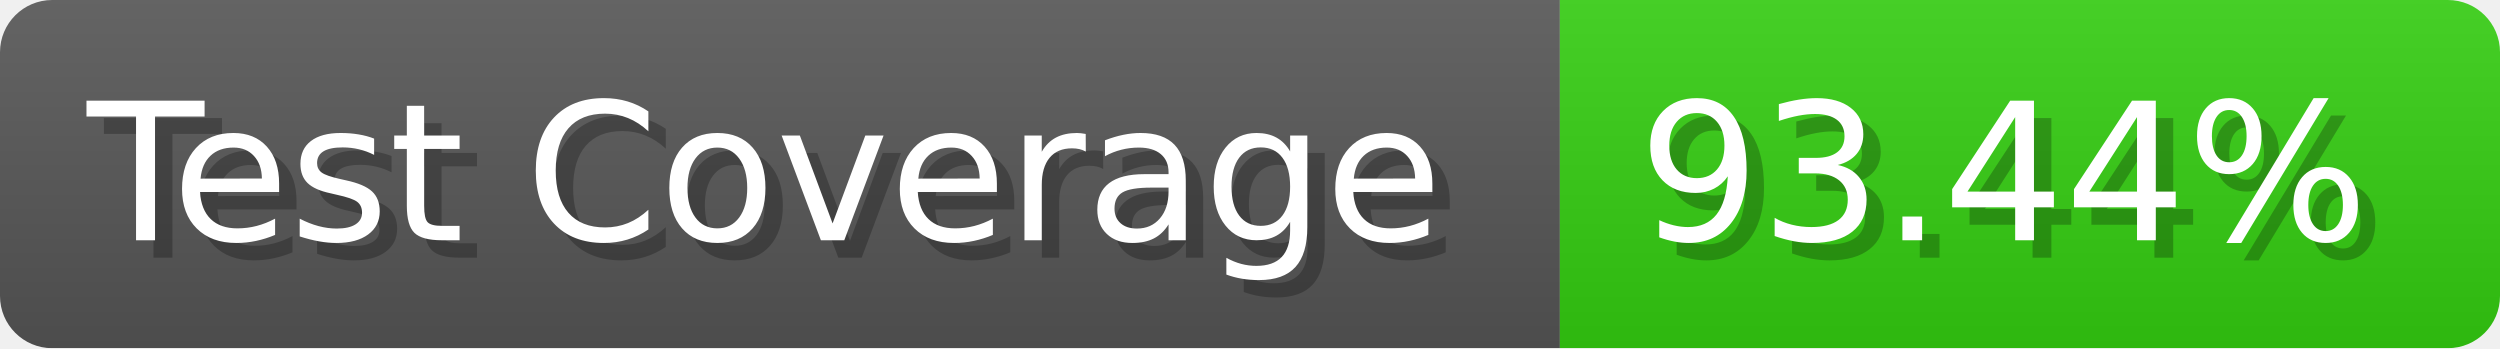
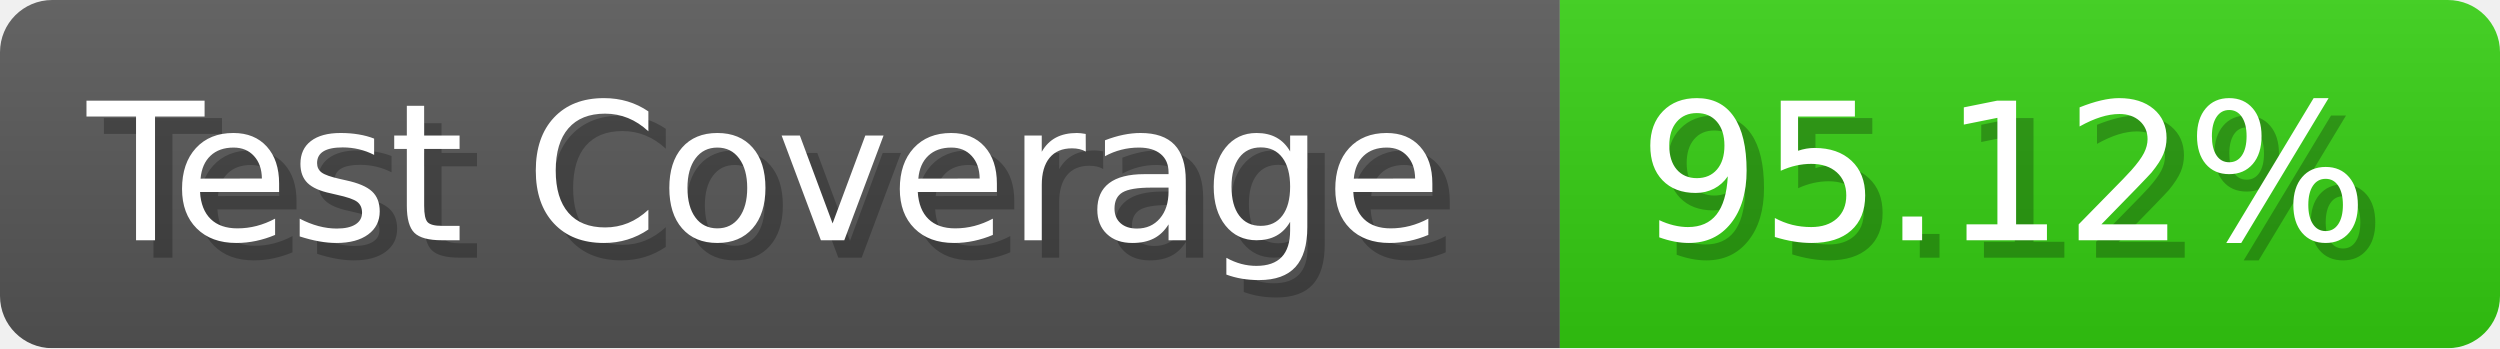
- <svg xmlns="http://www.w3.org/2000/svg" width="143.6" height="20" viewBox="0 0 1436 200" role="img" aria-label="Test Coverage: 93.44%">
+ <svg xmlns="http://www.w3.org/2000/svg" width="143.6" height="20" viewBox="0 0 1436 200" role="img" aria-label="Test Coverage: 95.12%">
  <linearGradient id="a" x2="0" y2="100%">
    <stop offset="0" stop-opacity=".1" stop-color="#EEE" />
    <stop offset="1" stop-opacity=".1" />
  </linearGradient>
  <mask id="m">
    <rect width="1436" height="200" rx="30" fill="#FFF" />
  </mask>
  <g mask="url(#m)">
    <rect width="896" height="200" fill="#555" />
    <rect width="540" height="200" fill="#3C1" x="896" />
    <rect width="1436" height="200" fill="url(#a)" />
  </g>
  <g aria-hidden="true" fill="#fff" text-anchor="start" font-family="Verdana,DejaVu Sans,sans-serif" font-size="110">
    <text x="60" y="148" textLength="796" fill="#000" opacity="0.25">Test Coverage</text>
    <text x="50" y="138" textLength="796">Test Coverage</text>
-     <text x="951" y="148" textLength="440" fill="#000" opacity="0.25">93.44%</text>
-     <text x="941" y="138" textLength="440">93.44%</text>
+     <text x="951" y="148" textLength="440" fill="#000" opacity="0.25">95.12%</text>
+     <text x="941" y="138" textLength="440">95.12%</text>
  </g>
</svg>
